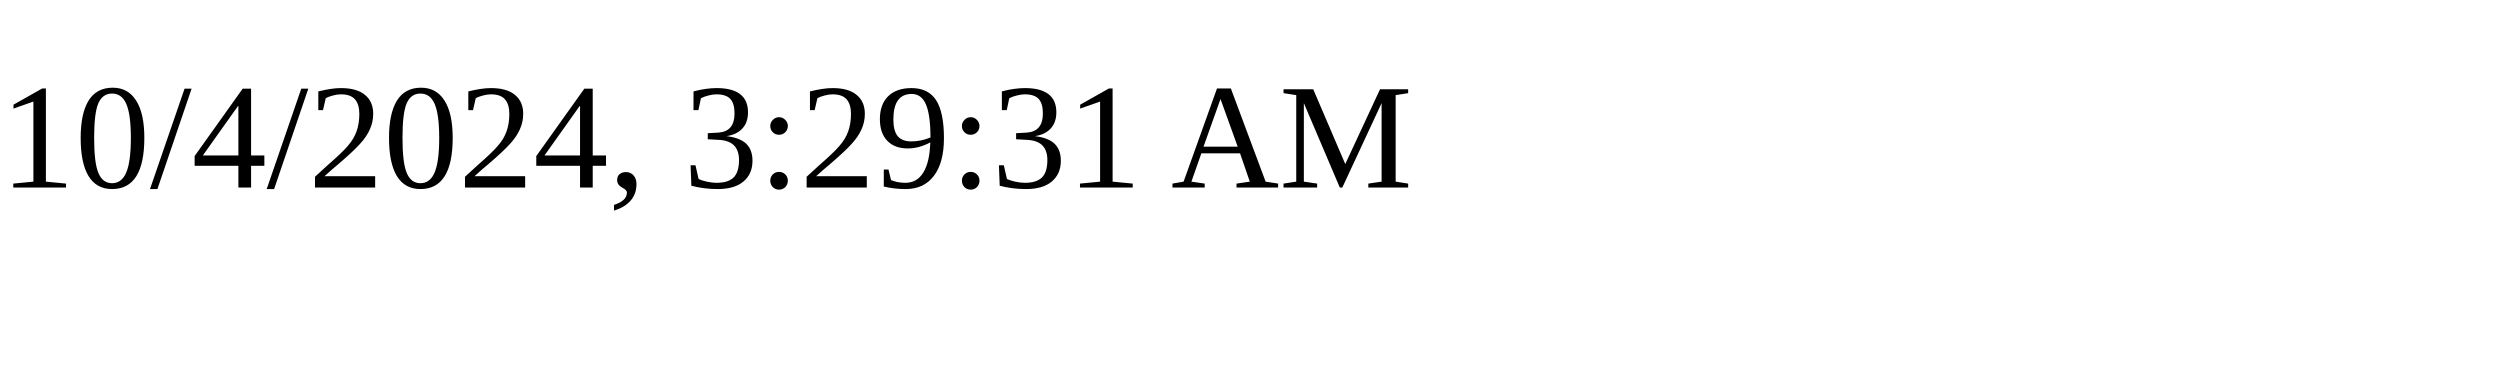
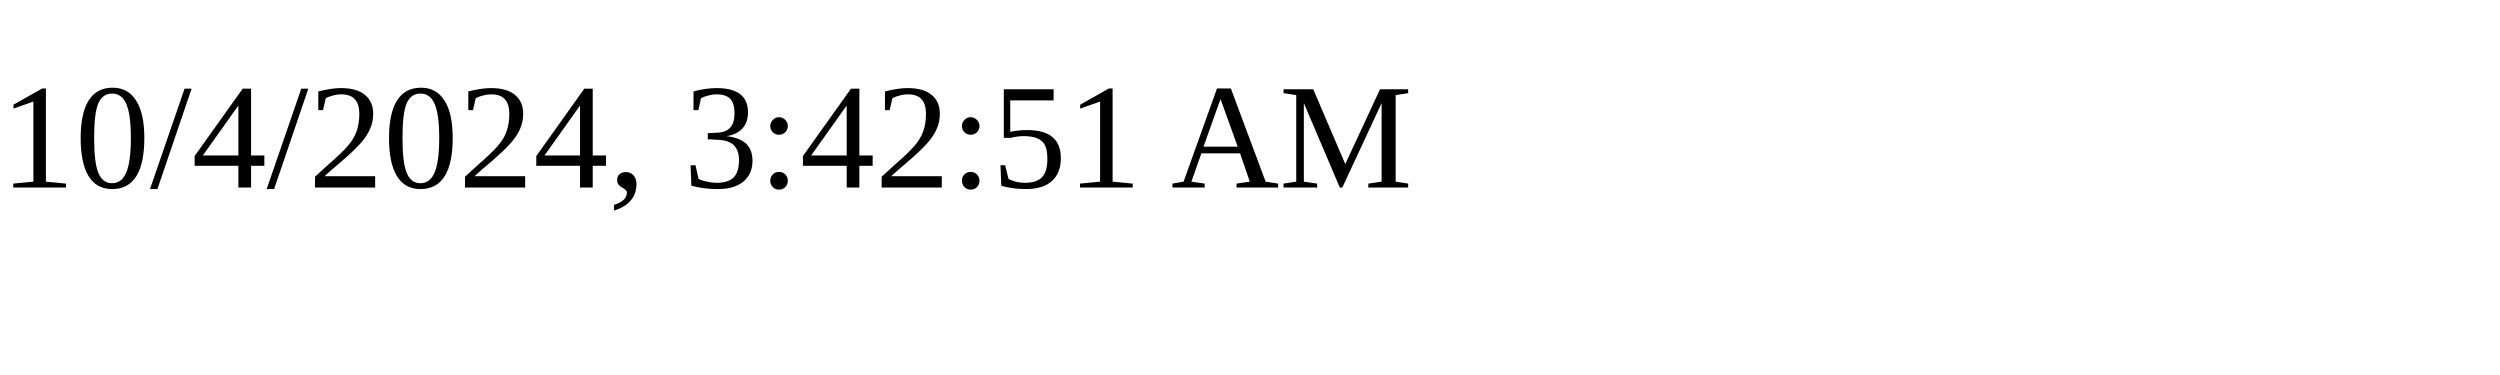
<svg xmlns="http://www.w3.org/2000/svg" height="30" width="200">
-   <text x="0" y="15">10/4/2024, 3:29:31 AM</text>
+   <text x="0" y="15">10/4/2024, 3:42:51 AM</text>
</svg>
